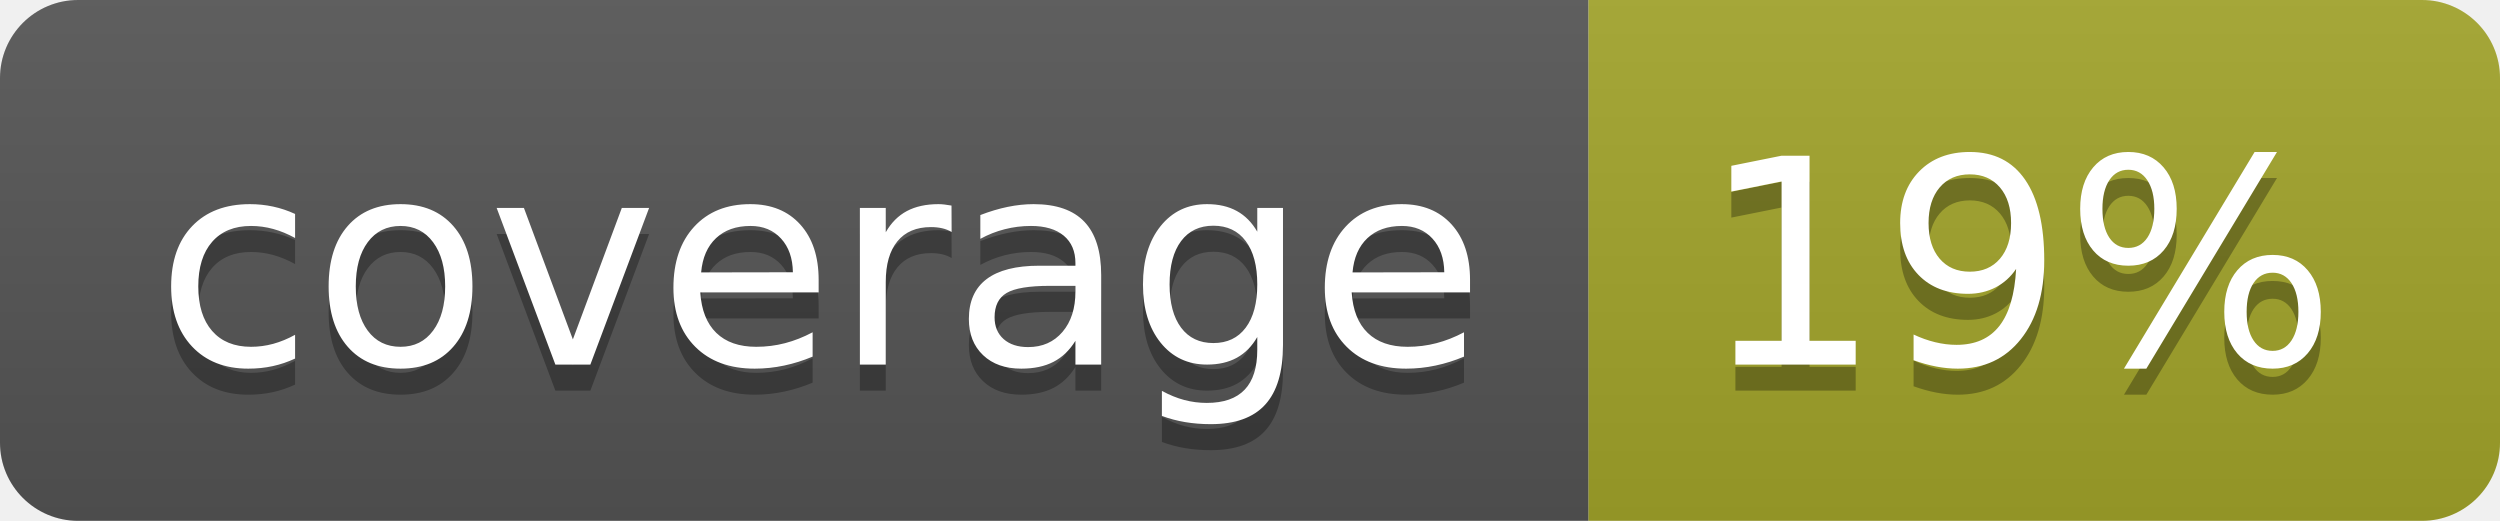
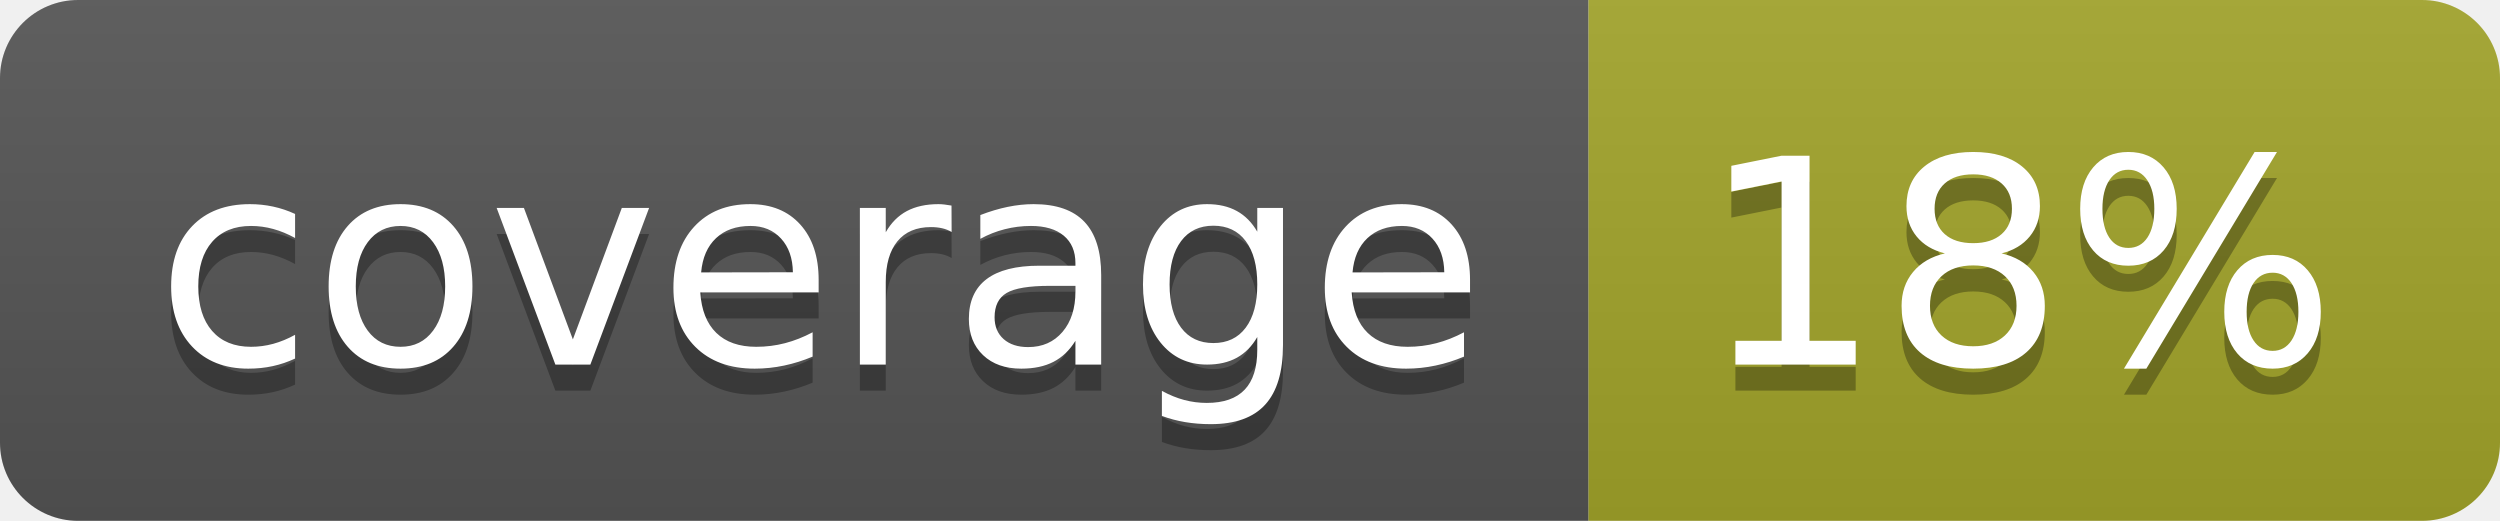
<svg xmlns="http://www.w3.org/2000/svg" width="96" height="20">
  <linearGradient id="b" x2="0" y2="100%">
    <stop offset="0" stop-color="#bbb" stop-opacity=".1" />
    <stop offset="1" stop-opacity=".1" />
  </linearGradient>
  <clipPath id="a">
    <rect width="96" height="20" rx="3" fill="#fff" />
  </clipPath>
  <g clip-path="url(#a)">
    <path fill="#555" d="M0 0h61v20H0z" />
    <path fill="#A3A52A" d="M61 0h35v20H61z" />
    <path fill="url(#b)" d="M0 0h96v20H0z" />
  </g>
  <g fill="#fff" text-anchor="middle" font-family="DejaVu Sans,Verdana,Geneva,sans-serif" font-size="110">
    <text x="315" y="150" fill="#010101" fill-opacity=".3" transform="scale(.1)" textLength="510">coverage</text>
    <text x="315" y="140" transform="scale(.1)" textLength="510">coverage</text>
-     <text x="775" y="150" fill="#010101" fill-opacity=".3" transform="scale(.1)" textLength="250">19%</text>
-     <text x="775" y="140" transform="scale(.1)" textLength="250">19%</text>
+     <text x="775" y="150" fill="#010101" fill-opacity=".3" transform="scale(.1)" textLength="250">18%</text>
+     <text x="775" y="140" transform="scale(.1)" textLength="250">18%</text>
  </g>
</svg>
